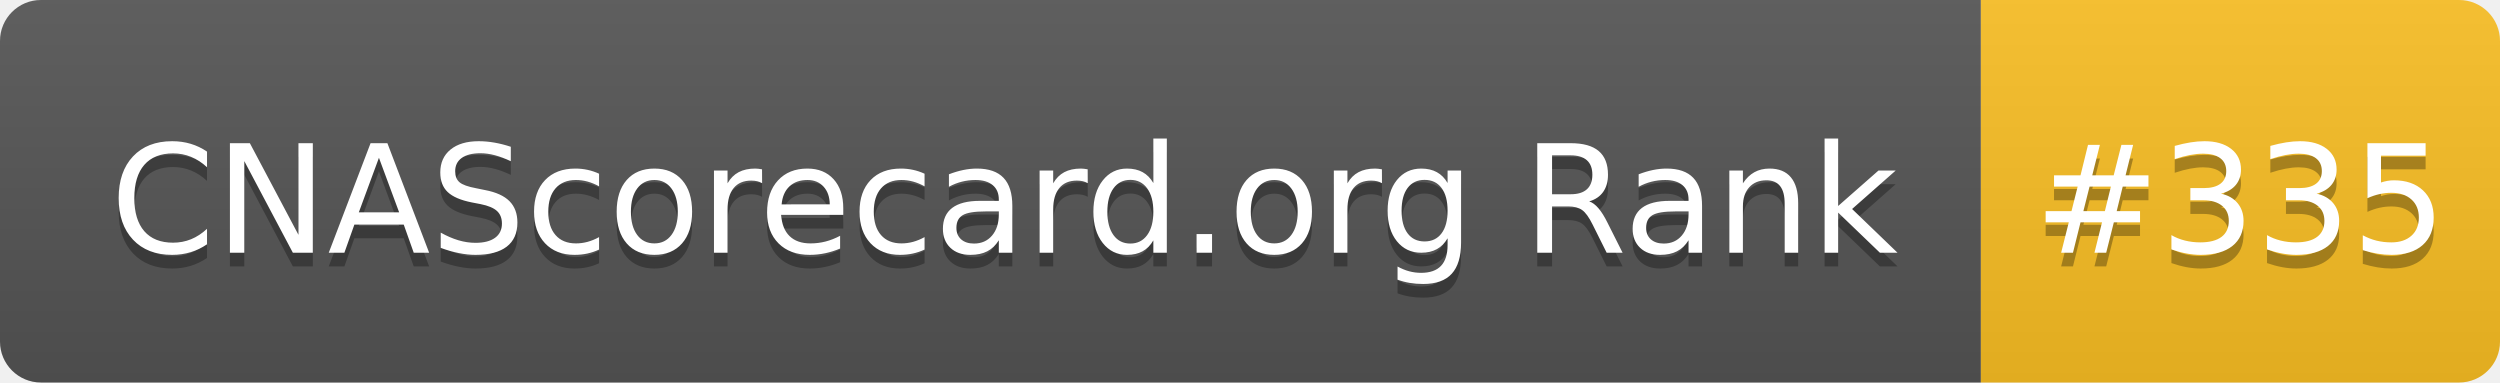
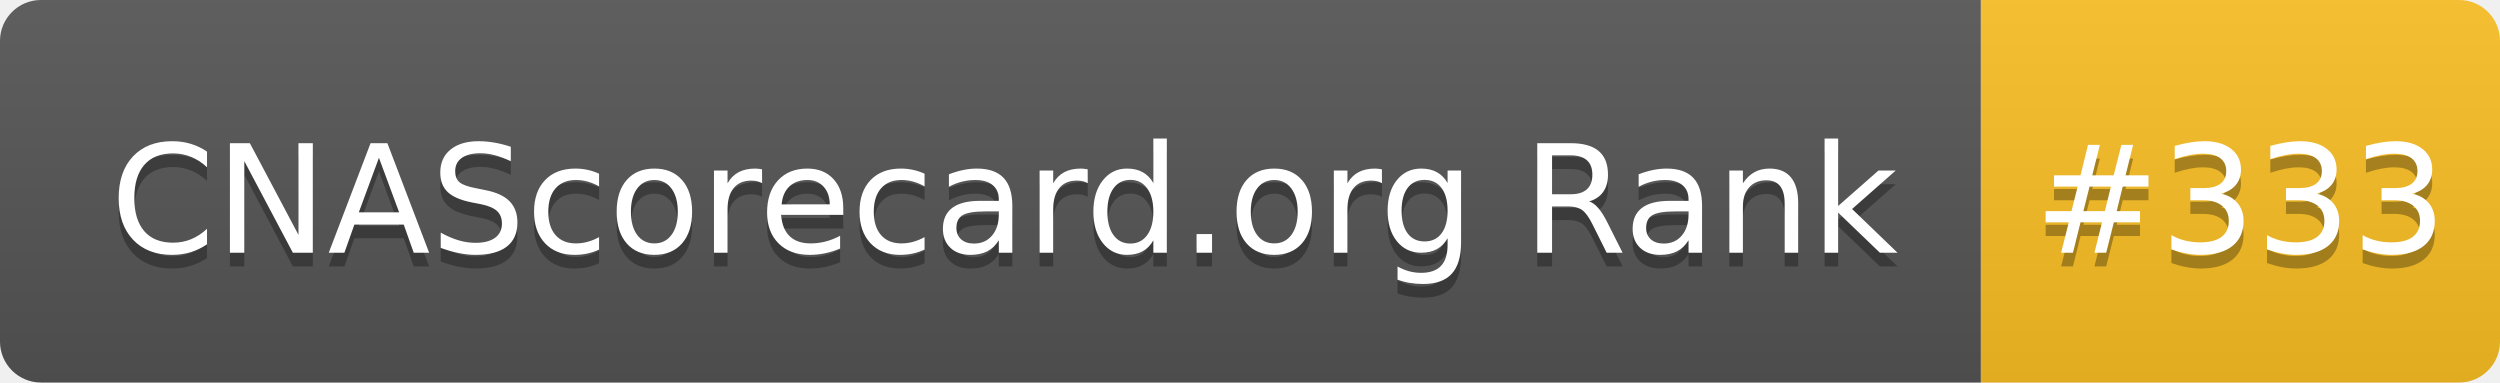
- <svg xmlns="http://www.w3.org/2000/svg" width="183" height="28" role="img" aria-label="CNAScorecard.org Rank: #335">
+ <svg xmlns="http://www.w3.org/2000/svg" width="183" height="28" role="img" aria-label="CNAScorecard.org Rank: #333">
  <linearGradient id="s" x2="0" y2="100%">
    <stop offset="0" stop-color="#bbb" stop-opacity=".1" />
    <stop offset="1" stop-opacity=".1" />
  </linearGradient>
  <clipPath id="r">
    <rect width="183" height="28" rx="3" fill="#fff" />
  </clipPath>
  <g clip-path="url(#r)">
    <rect width="145" height="28" fill="#555" />
    <rect x="145" width="38" height="28" fill="#FBBF24" />
    <rect width="183" height="28" fill="url(#s)" />
  </g>
  <g fill="#fff" text-anchor="middle" font-family="Verdana,Geneva,DejaVu Sans,sans-serif" text-rendering="geometricPrecision" font-size="110">
    <text aria-hidden="true" x="735" y="195" fill="#010101" fill-opacity=".3" transform="scale(.1)" textLength="1350">CNAScorecard.org Rank</text>
    <text x="735" y="185" transform="scale(.1)" fill="#fff" textLength="1350">CNAScorecard.org Rank</text>
-     <text aria-hidden="true" x="1640" y="195" fill="#010101" fill-opacity=".3" transform="scale(.1)" textLength="280">#335</text>
-     <text x="1640" y="185" transform="scale(.1)" fill="#fff" textLength="280">#335</text>
+     <text aria-hidden="true" x="1640" y="195" fill="#010101" fill-opacity=".3" transform="scale(.1)" textLength="280">#333</text>
+     <text x="1640" y="185" transform="scale(.1)" fill="#fff" textLength="280">#333</text>
  </g>
</svg>
